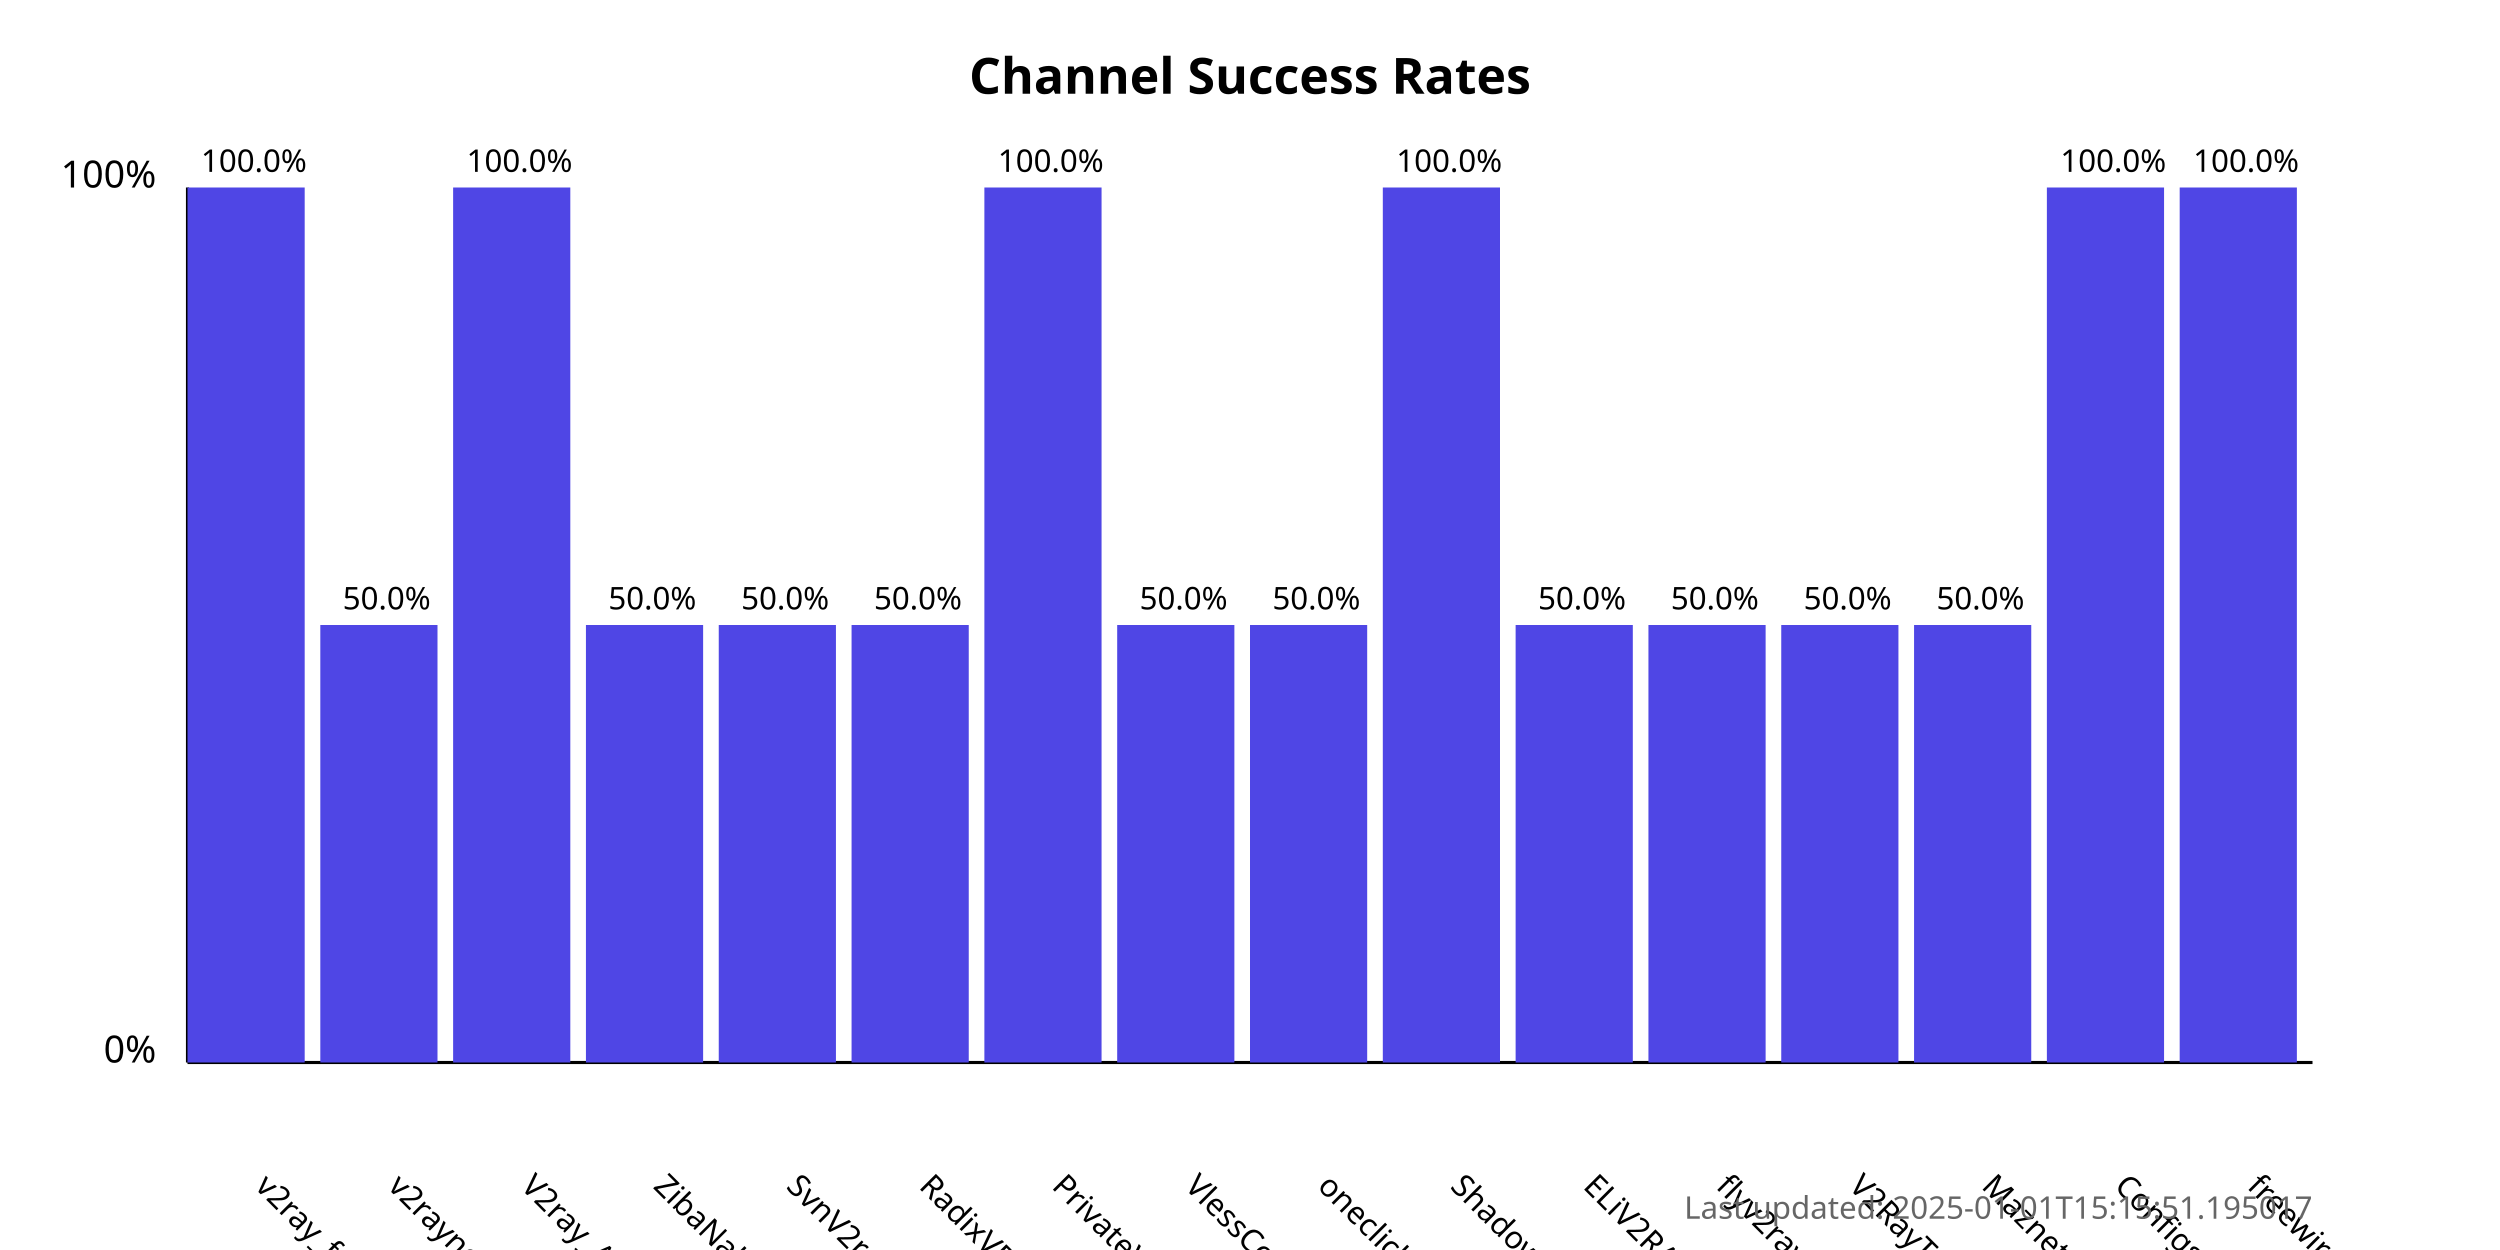
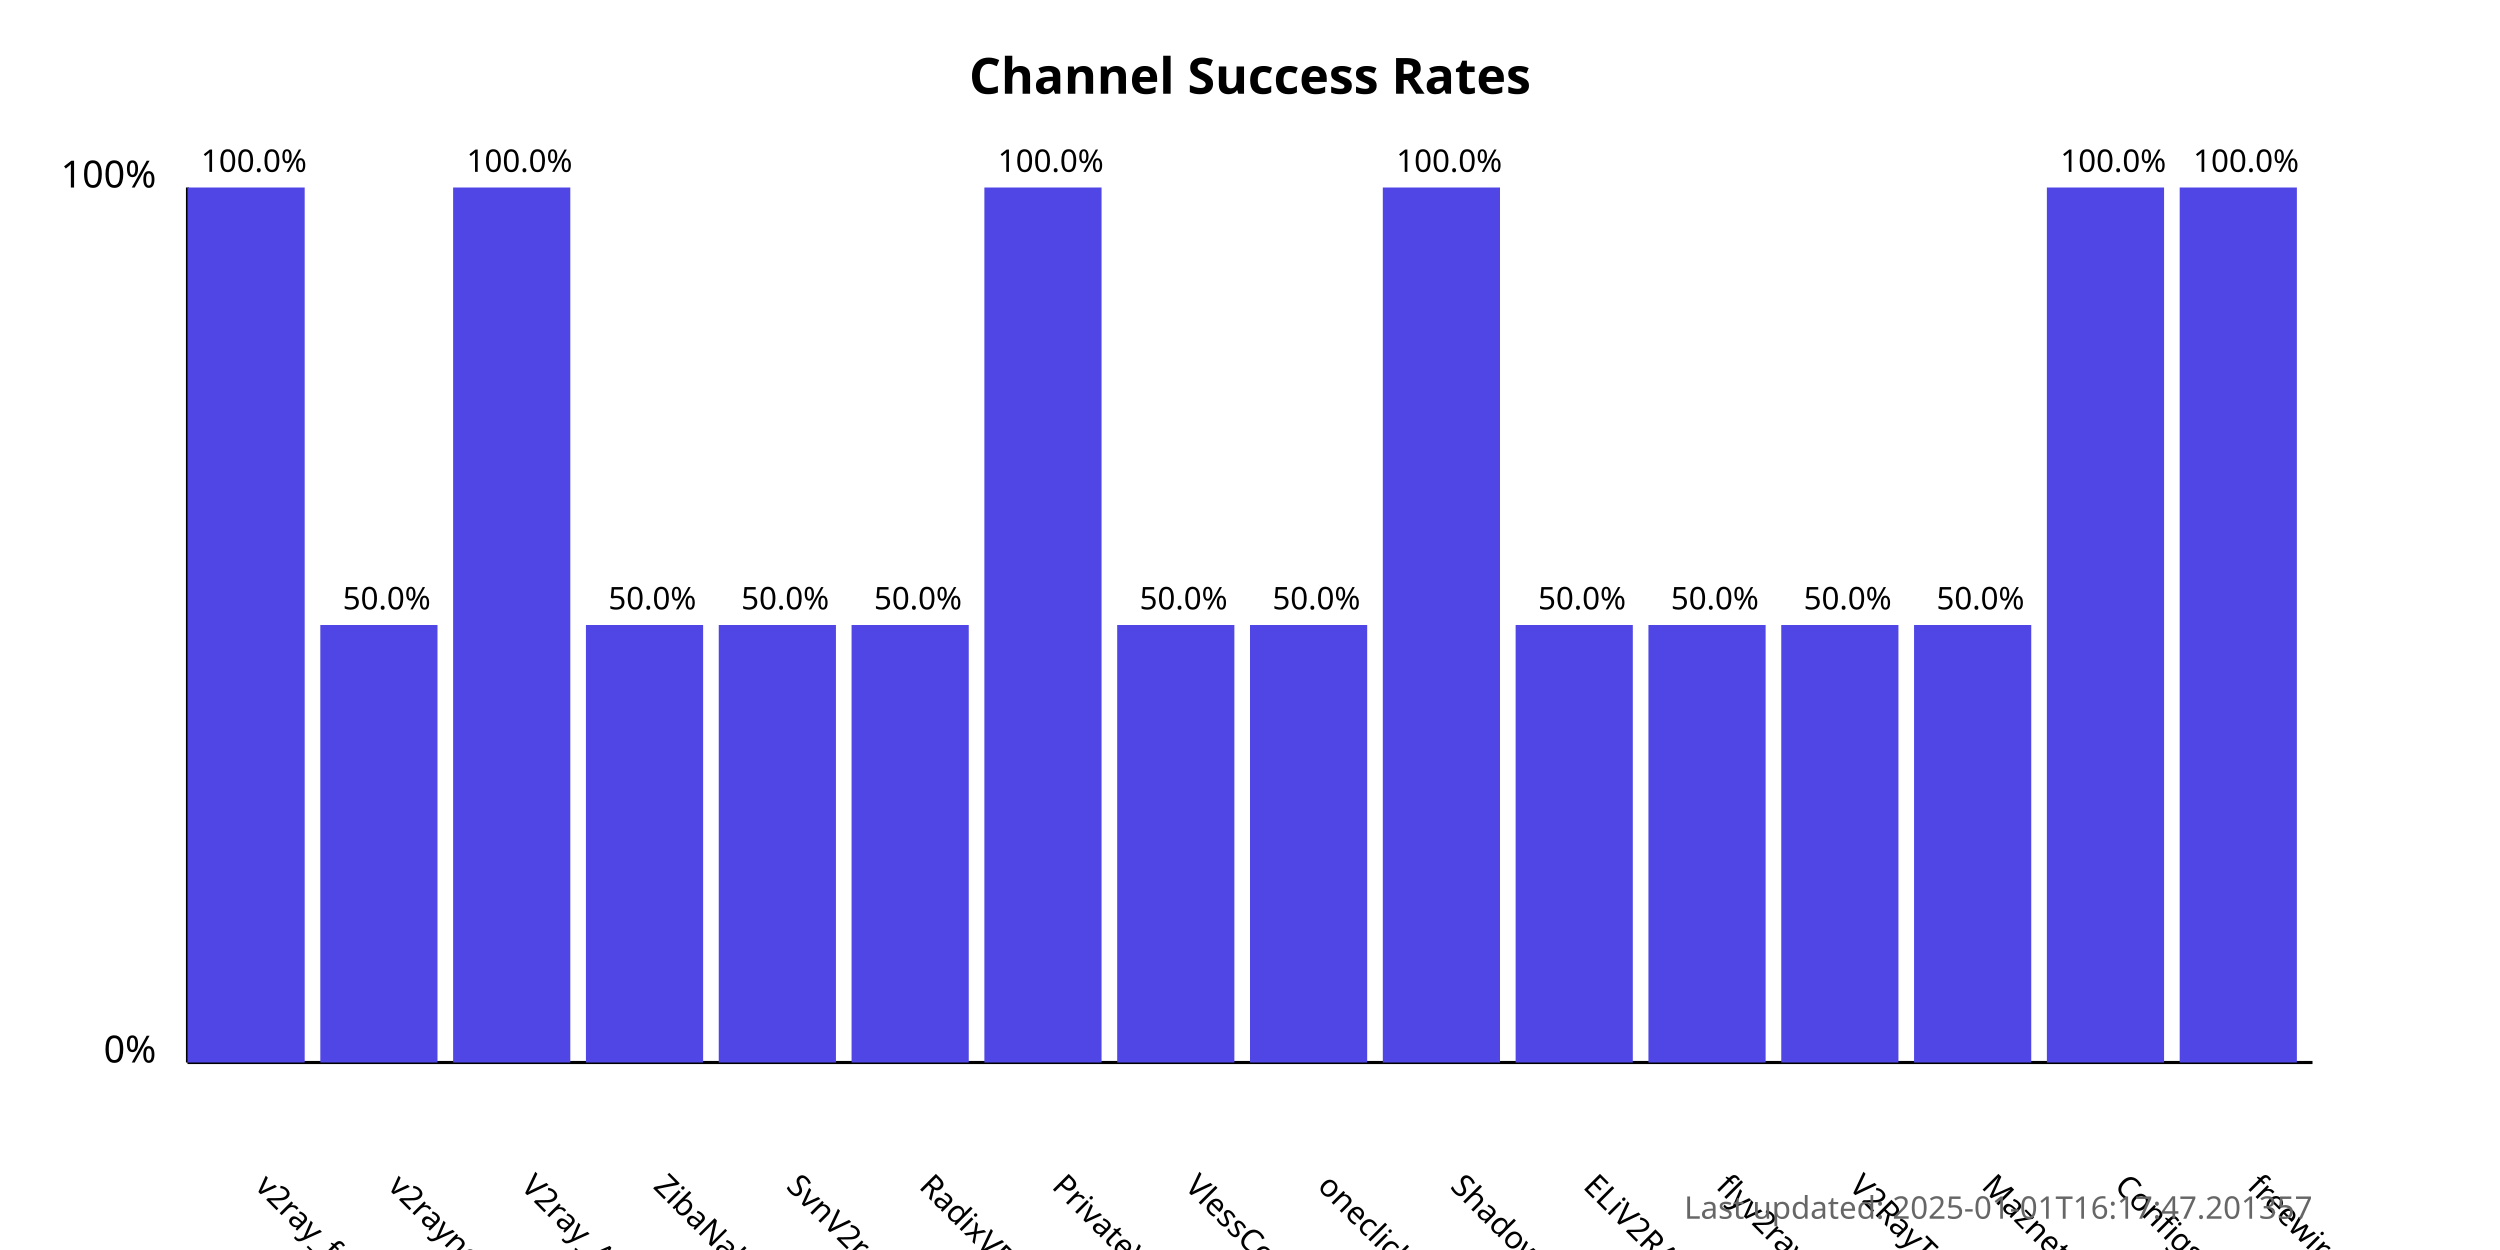
<svg xmlns="http://www.w3.org/2000/svg" width="800" height="400">
  <style>
            .chart-title { font: bold 16px sans-serif; }
            .axis-label { font: 12px sans-serif; }
            .tick-label { font: 10px sans-serif; }
            .bar { fill: #4f46e5; }
            .bar:hover { fill: #6366f1; }
            .timestamp { font: 10px sans-serif; fill: #666; }
        </style>
  <text x="400.0" y="30" text-anchor="middle" class="chart-title">
            Channel Success Rates
        </text>
  <line x1="60" y1="340" x2="60" y2="60" stroke="black" stroke-width="1" />
  <line x1="60" y1="340" x2="740" y2="340" stroke="black" stroke-width="1" />
  <text x="50" y="340" text-anchor="end" class="axis-label">0%</text>
  <text x="50" y="60" text-anchor="end" class="axis-label">100%</text>
  <g>
    <rect x="60" y="60.0" width="37.5" height="280.0" class="bar" />
    <text x="81.25" y="380" transform="rotate(45, 81.25, 380)" text-anchor="start" class="tick-label">
                v2ray_free_conf
            </text>
    <text x="81.25" y="55.0" text-anchor="middle" class="tick-label">
                100.0%
            </text>
  </g>
  <g>
    <rect x="102.5" y="200.0" width="37.5" height="140.0" class="bar" />
    <text x="123.75" y="380" transform="rotate(45, 123.75, 380)" text-anchor="start" class="tick-label">
                v2rayngvpn
            </text>
    <text x="123.75" y="195.0" text-anchor="middle" class="tick-label">
                50.0%
            </text>
  </g>
  <g>
    <rect x="145.0" y="60.0" width="37.5" height="280.0" class="bar" />
    <text x="166.25" y="380" transform="rotate(45, 166.25, 380)" text-anchor="start" class="tick-label">
                V2ray_Alpha
            </text>
    <text x="166.25" y="55.0" text-anchor="middle" class="tick-label">
                100.0%
            </text>
  </g>
  <g>
    <rect x="187.5" y="200.0" width="37.5" height="140.0" class="bar" />
    <text x="208.75" y="380" transform="rotate(45, 208.75, 380)" text-anchor="start" class="tick-label">
                ZibaNabz
            </text>
    <text x="208.75" y="195.0" text-anchor="middle" class="tick-label">
                50.0%
            </text>
  </g>
  <g>
    <rect x="230.0" y="200.0" width="37.5" height="140.0" class="bar" />
    <text x="251.25" y="380" transform="rotate(45, 251.25, 380)" text-anchor="start" class="tick-label">
                SvnV2ray
            </text>
    <text x="251.25" y="195.0" text-anchor="middle" class="tick-label">
                50.0%
            </text>
  </g>
  <g>
    <rect x="272.5" y="200.0" width="37.5" height="140.0" class="bar" />
    <text x="293.75" y="380" transform="rotate(45, 293.75, 380)" text-anchor="start" class="tick-label">
                RadixVPN
            </text>
    <text x="293.75" y="195.0" text-anchor="middle" class="tick-label">
                50.0%
            </text>
  </g>
  <g>
    <rect x="315.0" y="60.0" width="37.5" height="280.0" class="bar" />
    <text x="336.25" y="380" transform="rotate(45, 336.25, 380)" text-anchor="start" class="tick-label">
                PrivateVPNs
            </text>
    <text x="336.25" y="55.0" text-anchor="middle" class="tick-label">
                100.0%
            </text>
  </g>
  <g>
    <rect x="357.5" y="200.0" width="37.5" height="140.0" class="bar" />
    <text x="378.75" y="380" transform="rotate(45, 378.75, 380)" text-anchor="start" class="tick-label">
                VlessConfig
            </text>
    <text x="378.75" y="195.0" text-anchor="middle" class="tick-label">
                50.0%
            </text>
  </g>
  <g>
    <rect x="400.0" y="200.0" width="37.5" height="140.0" class="bar" />
    <text x="421.25" y="380" transform="rotate(45, 421.25, 380)" text-anchor="start" class="tick-label">
                oneclickvpnkeys
            </text>
    <text x="421.25" y="195.0" text-anchor="middle" class="tick-label">
                50.0%
            </text>
  </g>
  <g>
    <rect x="442.5" y="60.0" width="37.5" height="280.0" class="bar" />
    <text x="463.75" y="380" transform="rotate(45, 463.75, 380)" text-anchor="start" class="tick-label">
                ShadowProxy66
            </text>
    <text x="463.75" y="55.0" text-anchor="middle" class="tick-label">
                100.0%
            </text>
  </g>
  <g>
    <rect x="485.0" y="200.0" width="37.5" height="140.0" class="bar" />
    <text x="506.25" y="380" transform="rotate(45, 506.25, 380)" text-anchor="start" class="tick-label">
                ELiV2RAY
            </text>
    <text x="506.25" y="195.0" text-anchor="middle" class="tick-label">
                50.0%
            </text>
  </g>
  <g>
    <rect x="527.5" y="200.0" width="37.5" height="140.0" class="bar" />
    <text x="548.75" y="380" transform="rotate(45, 548.75, 380)" text-anchor="start" class="tick-label">
                flyv2ray
            </text>
    <text x="548.75" y="195.0" text-anchor="middle" class="tick-label">
                50.0%
            </text>
  </g>
  <g>
    <rect x="570.0" y="200.0" width="37.5" height="140.0" class="bar" />
    <text x="591.25" y="380" transform="rotate(45, 591.25, 380)" text-anchor="start" class="tick-label">
                V2RayTz
            </text>
    <text x="591.25" y="195.0" text-anchor="middle" class="tick-label">
                50.0%
            </text>
  </g>
  <g>
    <rect x="612.5" y="200.0" width="37.5" height="140.0" class="bar" />
    <text x="633.75" y="380" transform="rotate(45, 633.75, 380)" text-anchor="start" class="tick-label">
                Maznet
            </text>
    <text x="633.75" y="195.0" text-anchor="middle" class="tick-label">
                50.0%
            </text>
  </g>
  <g>
    <rect x="655.0" y="60.0" width="37.5" height="280.0" class="bar" />
    <text x="676.25" y="380" transform="rotate(45, 676.25, 380)" text-anchor="start" class="tick-label">
                ConfigsHUB
            </text>
    <text x="676.25" y="55.0" text-anchor="middle" class="tick-label">
                100.0%
            </text>
  </g>
  <g>
    <rect x="697.5" y="60.0" width="37.5" height="280.0" class="bar" />
    <text x="718.75" y="380" transform="rotate(45, 718.75, 380)" text-anchor="start" class="tick-label">
                freewireguard
            </text>
    <text x="718.75" y="55.0" text-anchor="middle" class="tick-label">
                100.0%
            </text>
  </g>
  <text x="740" y="390" text-anchor="end" class="timestamp">
-             Last updated: 2025-01-01T15:15:51.195017
+             Last updated: 2025-01-01T16:17:47.201357
        </text>
</svg>
